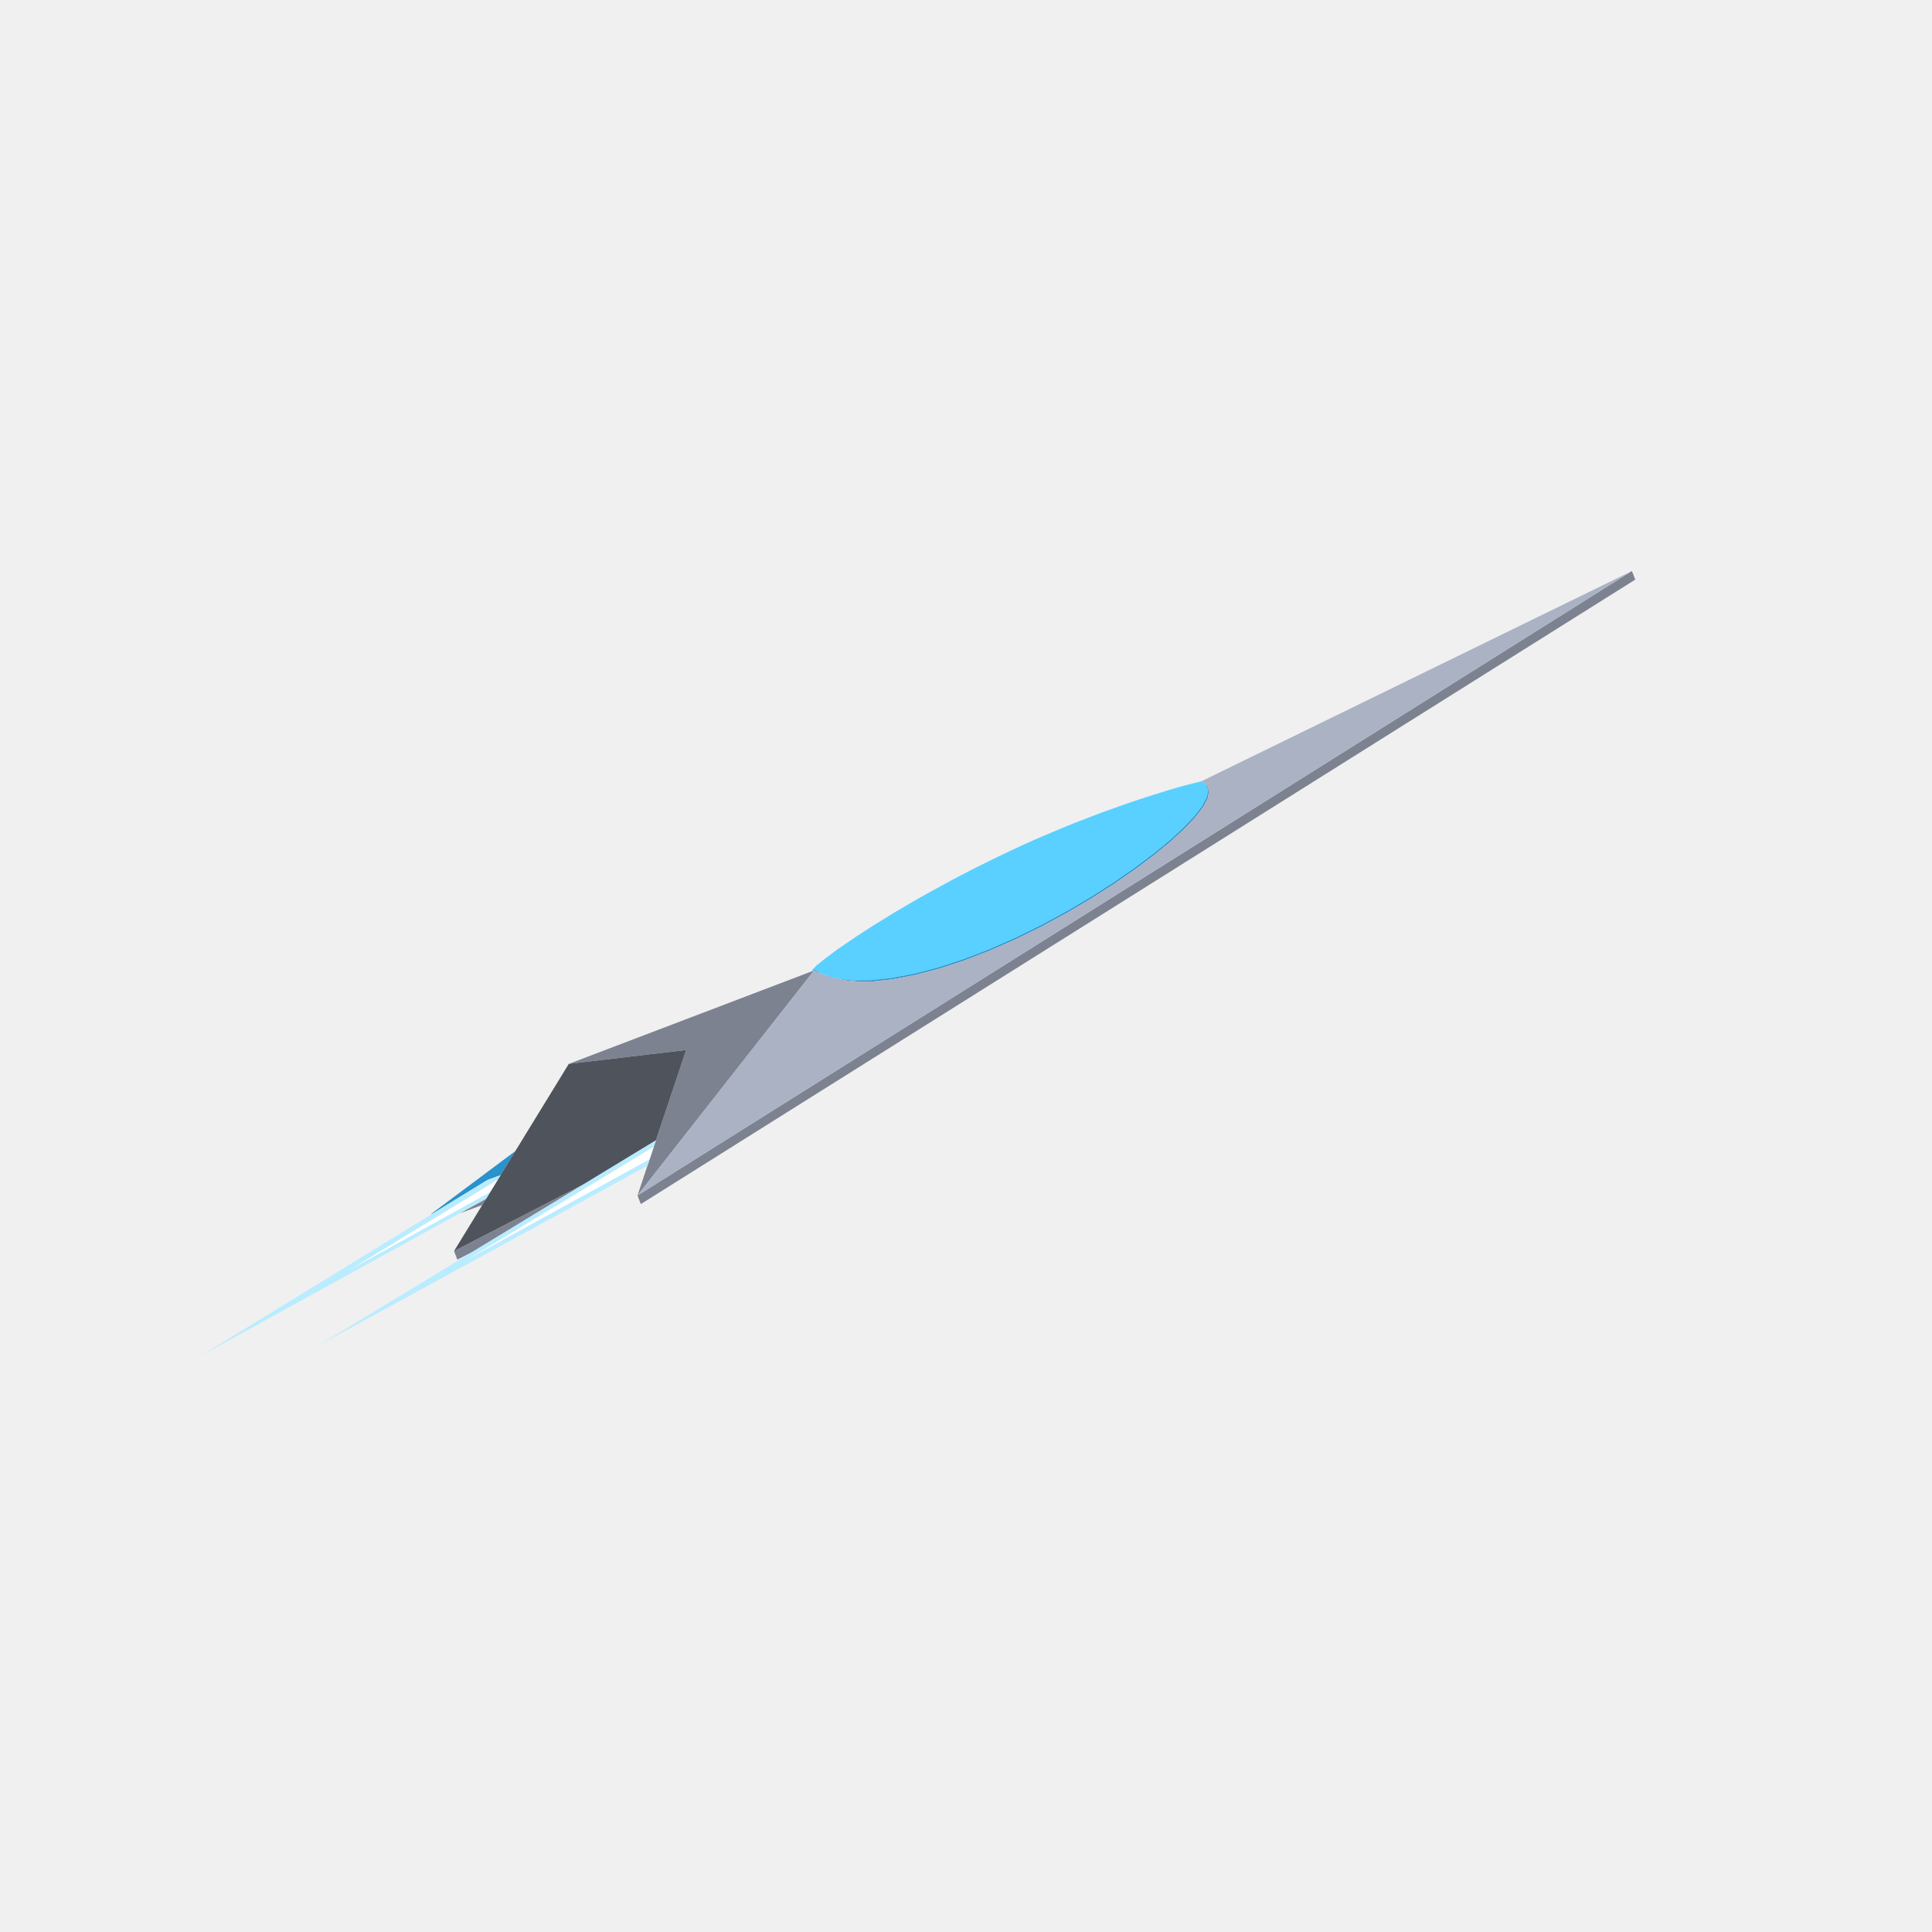
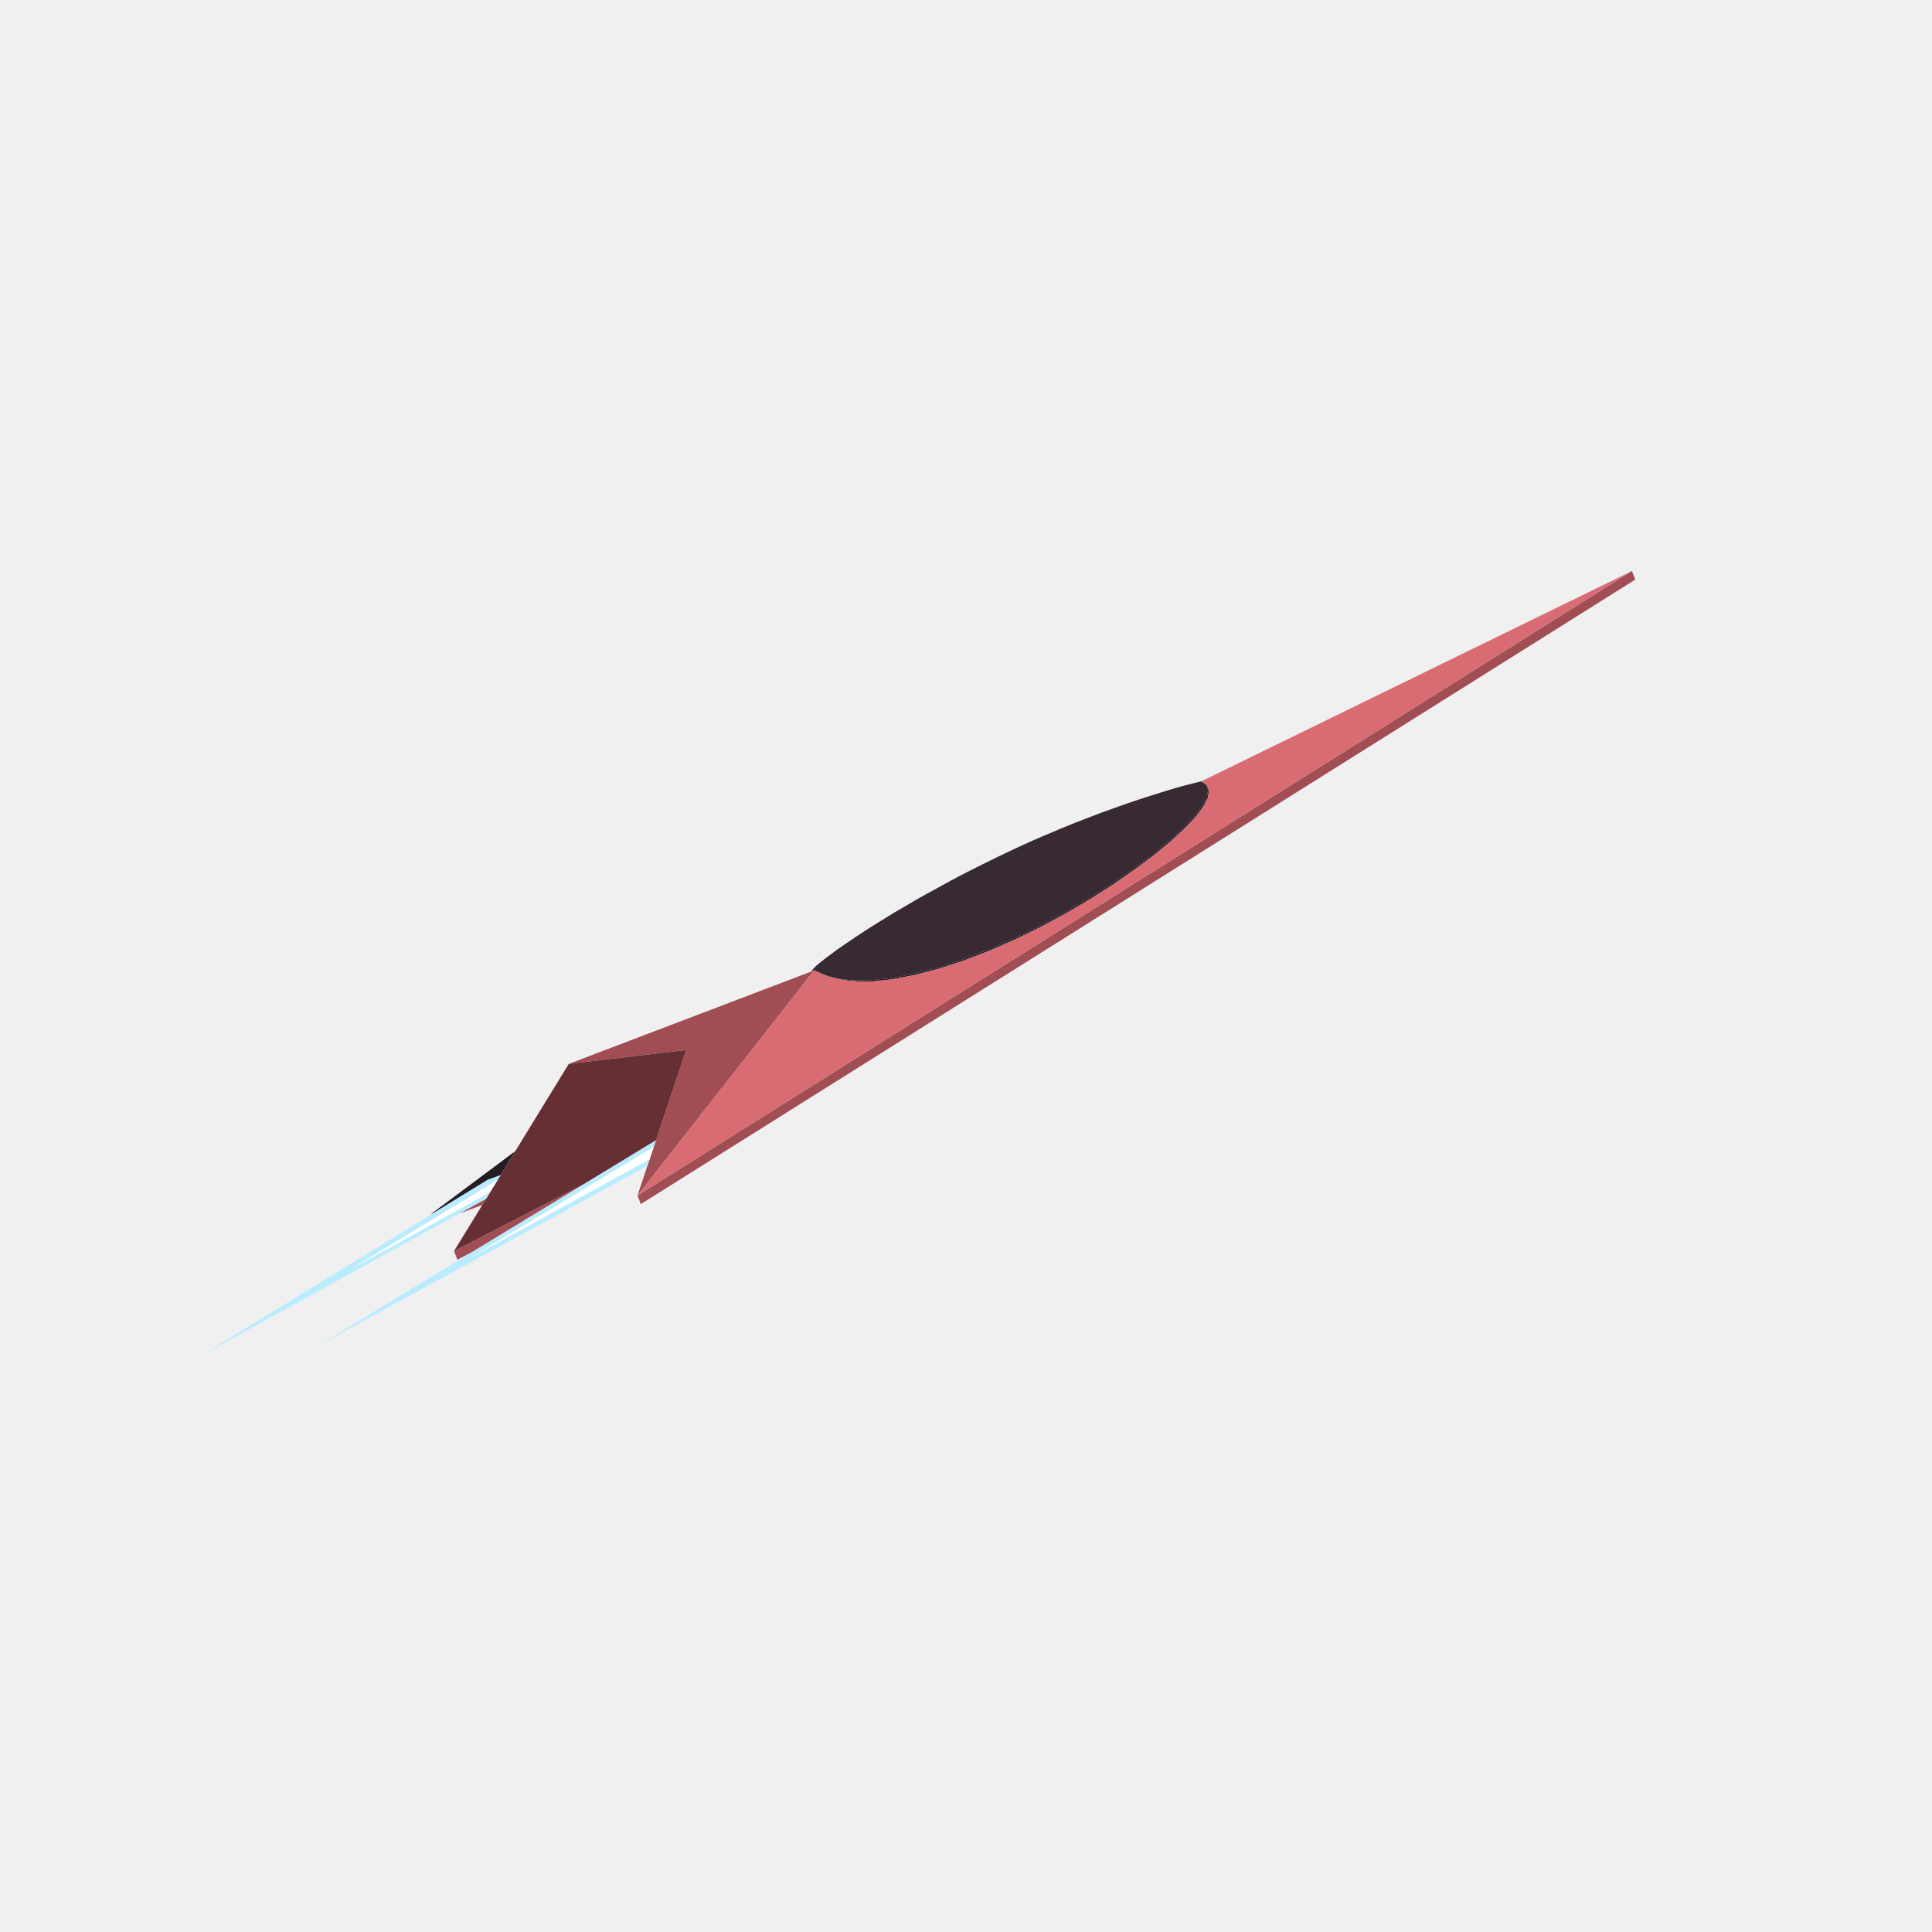
<svg xmlns="http://www.w3.org/2000/svg" width="256" height="256" viewBox="0 0 256 256">
-   <path fill="#7c8290" d="M216.239,75.662L216.681,76.8L84.912,159.547L84.471,158.409ZM84.133,139.932L75.367,140.971L84.091,137.648L87.128,136.491L92.48,134.452L96.039,133.097L101.162,131.145L104.266,129.963L106.17,129.238L107.289,128.812L107.622,128.685L107.832,128.605L107.834,128.604L107.838,128.602L107.876,128.588L107.856,128.613L107.607,128.931L107.179,129.476L106.57,130.251L105.758,131.286L104.705,132.628L103.364,134.337L101.675,136.488L99.572,139.168L96.972,142.48L93.781,146.547L89.871,151.528L85.06,157.657L84.471,158.409L84.647,157.882L86.179,153.299L87.577,149.117L88.853,145.3L90.014,141.829L90.917,139.128L86.255,139.68ZM62.57,165.897L60.602,166.912L60.164,165.783L60.161,165.774L77.414,156.878L72.503,159.862L64.979,164.434ZM63.898,159.678L60.895,160.775L62.352,159.974L64.412,158.84L64.193,159.197ZM57.158,160.912L57.135,160.85L57.443,160.738Z" />
-   <path fill="#59d0ff" d="M159.297,106.81L159.297,106.809L159.296,106.811ZM158.259,108.164L158.258,108.163L158.257,108.164ZM156.81,109.692L156.81,109.692L156.809,109.693ZM154.978,111.37L154.978,111.369L154.977,111.37ZM152.792,113.165L152.792,113.165L152.791,113.166ZM147.51,116.967L147.51,116.967L147.509,116.967ZM144.498,118.893L144.498,118.893L144.498,118.893ZM108.344,128.726L108.049,128.561L108.02,128.532L108.029,128.51L108.049,128.488L108.049,128.488L108.037,128.49L108.016,128.492L107.998,128.493L107.997,128.493L107.994,128.493L107.987,128.497L107.985,128.497L107.986,128.497L107.951,128.517L107.918,128.535L107.903,128.543L107.837,128.58L107.832,128.605L107.622,128.685L107.606,128.533L107.64,128.498L107.811,128.322L107.859,128.273L107.953,128.176L108.185,127.939L108.274,127.867L108.731,127.498L109.178,127.138L109.541,126.865L109.867,126.62L110.273,126.315L110.571,126.091L110.936,125.817L111.447,125.468L111.962,125.117L112.349,124.853L112.691,124.621L112.716,124.603L113.358,124.165L113.419,124.126L113.454,124.103L114.021,123.733L114.478,123.434L114.893,123.163L115.382,122.844L115.821,122.573L116.427,122.199L116.931,121.888L117.385,121.608L117.839,121.327L118.488,120.927L118.489,120.926L118.489,120.926L118.566,120.881L119.123,120.556L119.668,120.238L120.159,119.951L120.633,119.675L121.12,119.39L121.791,118.999L122.035,118.862L122.07,118.843L122.644,118.522L122.815,118.427L123.176,118.229L123.678,117.954L123.707,117.939L124.169,117.685L124.659,117.417L125.16,117.143L125.234,117.103L125.815,116.784L125.981,116.694L126.169,116.594L126.388,116.477L126.965,116.171L127.008,116.148L127.223,116.037L127.23,116.033L127.535,115.876L127.887,115.694L128.131,115.567L128.134,115.566L128.263,115.5L128.346,115.458L128.519,115.37L128.715,115.271L129.129,115.061L129.338,114.955L129.347,114.951L129.349,114.95L129.35,114.949L129.726,114.761L129.968,114.641L129.968,114.641L129.969,114.64L130.323,114.464L130.599,114.326L130.68,114.286L130.712,114.27L130.931,114.163L131.398,113.934L131.567,113.851L131.896,113.689L132.115,113.584L133.208,113.058L134.512,112.442L135.786,111.855L137.008,111.305L138.159,110.805L141.297,109.489L142.534,108.987L146.062,107.636L149.558,106.392L151.691,105.678L153.891,104.99L154.433,104.82L154.692,104.739L155.908,104.377L156.222,104.284L156.939,104.096L157.173,104.034L157.347,103.988L157.531,103.942L158.343,103.736L158.718,103.641L158.911,103.592L158.949,103.583L158.941,103.586L158.995,103.572L159.131,103.538L159.102,103.554L159.064,103.575L159.149,103.565L159.306,103.593L159.307,103.593L159.819,103.974L159.819,103.974L159.82,103.974L159.89,104.174L160.082,104.701L160.033,104.957L159.908,105.651L159.757,105.936L159.297,106.81L159.062,107.116L158.259,108.164L157.954,108.484L156.81,109.692L156.446,110.026L154.978,111.37L154.559,111.713L152.792,113.165L152.327,113.514L150.897,114.588L150.289,115.044L149.785,115.393L147.51,116.967L146.975,117.309L144.498,118.893L143.939,119.222L141.357,120.745L141.301,120.778L140.723,121.09L137.971,122.579L135.151,123.965L134.559,124.256L134.541,124.264L131.721,125.505L131.122,125.769L128.313,126.852L127.713,127.084L124.979,127.978L124.389,128.172L123.835,128.32L121.205,129.011L120.708,129.109L118.215,129.585L117.795,129.634L115.468,129.886L115.137,129.894L113.016,129.913L112.76,129.891L111.024,129.688L110.9,129.661L110.718,129.621L110.516,129.562L110.279,129.493L110.257,129.487L109.378,129.232L109.365,129.23L109.179,129.154L108.912,129.044L108.655,128.901Z" />
-   <path fill="#2a92cc" d="M108.049,128.561L108.344,128.726L108.655,128.901L108.912,129.044L108.515,128.882L108.454,128.857L108.125,128.723L108.033,128.661L107.961,128.613L107.876,128.588L107.838,128.602L107.834,128.604L107.832,128.605L107.837,128.58L107.903,128.543L107.918,128.535L107.951,128.517L107.994,128.493L107.997,128.493L108.016,128.492L108.037,128.49L108.049,128.488L108.049,128.488L108.029,128.51L108.02,128.532ZM159.819,103.974L159.307,103.593L159.149,103.565L159.064,103.575L159.098,103.556L159.102,103.554L159.131,103.538L159.076,103.552L158.995,103.572L158.941,103.586L158.949,103.583L159.002,103.569L159.073,103.551L159.137,103.535L159.206,103.518L159.928,104.054L160.202,104.806L160.028,105.772L159.413,106.942L158.368,108.304L156.915,109.839L155.077,111.522L153.307,112.977L152.887,113.322L150.379,115.204L147.595,117.131L144.578,119.06L141.444,120.908L141.376,120.948L138.041,122.752L134.624,124.431L131.181,125.945L127.766,127.262L124.437,128.351L121.248,129.189L118.253,129.761L115.504,130.058L115.104,130.062L113.947,130.072L113.681,130.049L113.541,130.037L113.032,129.992L112.896,129.98L112.563,129.951L111.969,129.898L111.802,129.861L111.024,129.688L112.76,129.891L113.016,129.913L115.137,129.894L115.468,129.886L117.795,129.634L118.215,129.585L120.708,129.109L121.205,129.011L123.835,128.32L124.389,128.172L124.979,127.978L127.713,127.084L128.313,126.852L131.122,125.769L131.721,125.505L134.559,124.256L135.151,123.965L137.971,122.579L140.723,121.09L141.301,120.778L141.357,120.745L143.939,119.222L144.498,118.893L146.975,117.309L147.51,116.967L149.785,115.393L150.289,115.044L150.897,114.588L152.327,113.514L152.792,113.165L154.559,111.713L154.978,111.37L156.446,110.026L156.81,109.692L157.954,108.484L158.259,108.164L159.062,107.116L159.297,106.81L159.757,105.936L159.908,105.651L160.033,104.957L160.082,104.701L159.89,104.174L159.82,103.974ZM109.378,129.232L110.257,129.487L110.279,129.493L110.516,129.562L110.718,129.621L110.211,129.508L110.026,129.467L109.851,129.429L109.375,129.234L109.365,129.23ZM57.443,160.738L57.135,160.85L58,160.204L58.061,160.159L61.253,157.774L67.664,152.987L68.285,152.523L67.758,153.382L67.451,153.884L67.43,153.891L67.418,153.937L66.748,155.029L66.327,155.715L64.6,156.347L63.777,156.852L58.867,159.864L58.06,160.359Z" />
-   <path fill="#aab2c4" d="M152.887,113.322L153.307,112.977L155.077,111.522L156.915,109.839L158.368,108.304L159.413,106.942L160.028,105.772L160.202,104.806L160.11,104.554L160.107,104.546L159.928,104.054L159.903,104.036L159.897,104.031L159.819,103.974L159.815,103.97L159.555,103.777L159.554,103.777L159.307,103.593L159.206,103.518L159.273,103.485L159.394,103.426L159.422,103.412L159.523,103.363L159.583,103.334L159.594,103.328L159.623,103.314L159.652,103.3L159.781,103.237L160.258,103.004L160.586,102.844L162.096,102.106L164.342,101.009L167.604,99.416L170.613,97.946L170.708,97.9L174.539,96.029L180.142,93.292L189.229,88.854L206.233,80.549L216.239,75.662L215.09,76.384L209.717,79.757L209.641,79.805L207.781,80.973L207.434,81.191L202.39,84.359L201.946,84.638L198.221,86.977L196.178,88.26L195.98,88.384L194.343,89.412L192.63,90.488L191.685,91.081L188.681,92.968L188.164,93.292L188.068,93.353L187.808,93.516L184.712,95.46L183.759,96.058L182.997,96.537L182.065,97.122L181.981,97.175L180.858,97.88L180.57,98.061L180.343,98.203L179.808,98.54L179.498,98.734L178.29,99.493L178.128,99.594L178.126,99.596L177.555,99.954L176.856,100.393L176.561,100.579L175.318,101.359L174.646,101.781L174.374,101.952L174.123,102.109L174.111,102.117L174.003,102.185L173.94,102.225L173.893,102.254L173.518,102.49L173.206,102.686L172.472,103.147L171.113,104L170.598,104.323L170.52,104.372L170.433,104.427L170.28,104.523L170.204,104.57L169.946,104.732L169.599,104.951L169.482,105.024L169.363,105.099L169.091,105.269L169.021,105.314L168.316,105.756L168.299,105.767L167.645,106.177L167.266,106.416L167.017,106.572L166.467,106.917L166.401,106.959L166.384,106.969L166.312,107.015L165.723,107.385L165.653,107.428L165.015,107.829L165.012,107.831L165.008,107.834L164.963,107.862L164.952,107.868L164.81,107.958L164.768,107.984L164.603,108.088L164.552,108.12L164.499,108.153L164.233,108.32L163.905,108.526L163.79,108.599L163.593,108.722L163.208,108.964L162.909,109.152L162.678,109.297L162.494,109.412L162.47,109.427L162.463,109.432L162.121,109.647L162.088,109.667L161.996,109.725L161.893,109.79L161.86,109.811L161.764,109.871L161.663,109.934L161.647,109.944L161.328,110.144L161.241,110.199L161.206,110.221L161.064,110.31L160.787,110.484L160.365,110.749L160.302,110.789L160.294,110.793L160.182,110.864L160.064,110.938L159.96,111.003L159.939,111.017L159.923,111.027L159.749,111.136L159.689,111.174L159.522,111.278L159.444,111.328L159.348,111.388L158.975,111.622L158.731,111.775L158.677,111.809L158.48,111.933L158.427,111.966L158.422,111.969L158.379,111.996L158.375,111.998L158.377,111.998L158.056,112.199L157.875,112.313L157.861,112.322L157.471,112.567L157.314,112.665L157.193,112.741L156.632,113.093L156.557,113.141L156.548,113.146L156.539,113.152L156.331,113.282L156.327,113.285L156.255,113.33L156.219,113.353L156.213,113.357L156.19,113.371L155.953,113.52L155.629,113.723L155.462,113.828L154.644,114.342L154.513,114.424L154.374,114.511L154.147,114.654L154.024,114.731L154,114.746L153.816,114.862L153.654,114.963L153.388,115.131L153.265,115.208L153.067,115.332L152.9,115.437L152.611,115.619L152.579,115.639L152.558,115.651L152.539,115.663L152.44,115.726L152.405,115.748L152.33,115.795L152.326,115.798L151.703,116.189L151.131,116.548L150.966,116.652L150.771,116.774L150.551,116.912L150.175,117.148L149.78,117.396L149.773,117.401L149.724,117.432L149.688,117.454L149.509,117.566L149.086,117.832L149.082,117.835L148.955,117.914L148.929,117.93L148.871,117.967L148.7,118.074L148.631,118.118L148.235,118.367L148.032,118.494L147.937,118.554L147.685,118.712L147.2,119.016L146.25,119.613L146.22,119.632L146.207,119.64L146.165,119.666L145.925,119.817L145.323,120.195L145.242,120.246L145.226,120.256L145.168,120.293L144.942,120.434L144.432,120.754L144.01,121.02L143.917,121.078L143.174,121.545L143.12,121.579L142.799,121.78L142.721,121.829L142.612,121.898L142.32,122.081L142.131,122.199L141.972,122.299L141.928,122.327L141.371,122.677L140.872,122.99L140.65,123.13L140.551,123.192L140.231,123.393L140.115,123.466L140.102,123.474L139.831,123.644L139.789,123.67L139.77,123.682L139.435,123.893L139.125,124.087L138.912,124.221L138.831,124.272L138.806,124.288L138.744,124.327L137.417,125.16L137.276,125.249L136.524,125.721L135.305,126.486L135.231,126.533L135.084,126.625L134.77,126.822L134.548,126.961L134.411,127.048L134.349,127.087L134.322,127.103L134.122,127.229L134.089,127.25L133.904,127.366L133.75,127.463L133.741,127.469L133.637,127.534L133.448,127.652L133.29,127.751L132.425,128.295L132.153,128.465L131.865,128.646L131.856,128.652L131.62,128.8L131.074,129.143L131.005,129.186L130.538,129.48L129.957,129.845L129.849,129.912L129.636,130.046L129.483,130.142L128.44,130.798L128.395,130.825L128.067,131.032L127.984,131.084L127.906,131.132L127.668,131.282L126.866,131.786L126.734,131.869L125.2,132.832L125.104,132.892L124.745,133.118L124.381,133.346L124.287,133.405L123.901,133.648L123.751,133.742L123.158,134.114L122.43,134.571L122.175,134.731L121.892,134.909L121.719,135.018L121.689,135.036L121.668,135.05L121.159,135.369L121.088,135.414L120.817,135.585L120.708,135.653L120.695,135.661L120.378,135.86L120.248,135.941L119.749,136.255L119.587,136.357L118.817,136.84L117.947,137.387L117.272,137.811L116.226,138.467L115.764,138.757L115.686,138.806L115.29,139.055L114.96,139.262L114.811,139.356L114.645,139.46L114.523,139.536L113.596,140.119L113.216,140.357L113.107,140.426L112.441,140.844L111.993,141.126L111.891,141.19L111.664,141.332L111.419,141.486L110.671,141.955L107.9,143.696L107.289,144.08L106.158,144.79L106.02,144.876L104.026,146.129L103.597,146.398L102.051,147.369L100.459,148.369L98.85,149.379L98.614,149.527L98.18,149.8L96.564,150.814L95.6,151.42L95.384,151.555L94.599,152.049L94.512,152.103L93.465,152.761L92.671,153.26L90.267,154.768L89.171,155.457L88.721,155.739L88.624,155.8L87.803,156.316L86.479,157.148L86.024,157.433L84.471,158.409L84.872,157.897L84.976,157.764L85.06,157.657L85.597,156.973L86.431,155.911L88.744,152.964L89.871,151.528L90.416,150.834L93.781,146.547L94.895,145.127L95.008,144.983L96.972,142.48L98.041,141.119L99.074,139.803L99.572,139.168L101.3,136.967L101.675,136.488L103.364,134.337L104.705,132.628L105.758,131.286L106.57,130.251L107.179,129.476L107.352,129.255L107.607,128.931L107.726,128.779L107.856,128.613L107.876,128.588L107.961,128.613L108.125,128.723L108.515,128.882L108.912,129.044L109.179,129.154L109.375,129.234L109.379,129.236L109.851,129.429L110.9,129.661L111.969,129.898L113.947,130.072L115.104,130.062L115.504,130.058L118.253,129.761L121.248,129.189L124.396,128.361L124.437,128.351L127.551,127.332L127.555,127.331L127.766,127.262L130.702,126.13L130.74,126.115L131.181,125.945L134.624,124.431L138.041,122.752L141.376,120.948L141.444,120.908L144.578,119.06L147.595,117.131L150.379,115.204Z" />
-   <path fill="#4f535c" d="M75.367,140.971L77.602,140.706L83.079,140.057L84.133,139.932L86.255,139.68L90.917,139.128L90.337,140.864L90.014,141.829L88.853,145.3L87.611,149.017L87.577,149.117L87.18,150.304L87.122,150.478L86.912,151.106L86.553,151.324L82.644,153.7L77.414,156.878L60.161,165.774L72.309,145.96Z" />
+   <path fill="#a04d53" d="M216.239,75.662L216.681,76.8L84.912,159.547L84.471,158.409ZM84.133,139.932L75.367,140.971L84.091,137.648L87.128,136.491L92.48,134.452L96.039,133.097L101.162,131.145L104.266,129.963L106.17,129.238L107.289,128.812L107.622,128.685L107.832,128.605L107.834,128.604L107.838,128.602L107.876,128.588L107.856,128.613L107.607,128.931L107.179,129.476L106.57,130.251L105.758,131.286L104.705,132.628L103.364,134.337L101.675,136.488L99.572,139.168L96.972,142.48L93.781,146.547L89.871,151.528L85.06,157.657L84.471,158.409L84.647,157.882L86.179,153.299L87.577,149.117L88.853,145.3L90.014,141.829L90.917,139.128L86.255,139.68ZM62.57,165.897L60.602,166.912L60.164,165.783L60.161,165.774L77.414,156.878L72.503,159.862L64.979,164.434ZM63.898,159.678L60.895,160.775L62.352,159.974L64.412,158.84L64.193,159.197ZM57.158,160.912L57.135,160.85L57.443,160.738Z" />
+   <path fill="#382a32" d="M159.297,106.81L159.297,106.809L159.296,106.811ZM158.259,108.164L158.258,108.163L158.257,108.164ZM156.81,109.692L156.81,109.692L156.809,109.693ZM154.978,111.37L154.978,111.369L154.977,111.37ZM152.792,113.165L152.792,113.165L152.791,113.166ZM147.51,116.967L147.51,116.967L147.509,116.967ZM144.498,118.893L144.498,118.893L144.498,118.893ZM108.344,128.726L108.049,128.561L108.02,128.532L108.029,128.51L108.049,128.488L108.049,128.488L108.037,128.49L108.016,128.492L107.998,128.493L107.997,128.493L107.994,128.493L107.987,128.497L107.985,128.497L107.986,128.497L107.951,128.517L107.918,128.535L107.903,128.543L107.837,128.58L107.832,128.605L107.622,128.685L107.606,128.533L107.64,128.498L107.811,128.322L107.859,128.273L107.953,128.176L108.185,127.939L108.274,127.867L108.731,127.498L109.178,127.138L109.541,126.865L109.867,126.62L110.273,126.315L110.571,126.091L110.936,125.817L111.447,125.468L111.962,125.117L112.349,124.853L112.691,124.621L112.716,124.603L113.358,124.165L113.419,124.126L113.454,124.103L114.021,123.733L114.478,123.434L114.893,123.163L115.382,122.844L115.821,122.573L116.427,122.199L116.931,121.888L117.385,121.608L117.839,121.327L118.488,120.927L118.489,120.926L118.489,120.926L118.566,120.881L119.123,120.556L119.668,120.238L120.159,119.951L120.633,119.675L121.12,119.39L121.791,118.999L122.035,118.862L122.07,118.843L122.644,118.522L122.815,118.427L123.176,118.229L123.678,117.954L123.707,117.939L124.169,117.685L124.659,117.417L125.16,117.143L125.234,117.103L125.815,116.784L125.981,116.694L126.169,116.594L126.388,116.477L126.965,116.171L127.008,116.148L127.223,116.037L127.23,116.033L127.535,115.876L127.887,115.694L128.131,115.567L128.134,115.566L128.263,115.5L128.346,115.458L128.519,115.37L128.715,115.271L129.129,115.061L129.338,114.955L129.347,114.951L129.349,114.95L129.35,114.949L129.726,114.761L129.968,114.641L129.968,114.641L129.969,114.64L130.323,114.464L130.599,114.326L130.68,114.286L130.712,114.27L130.931,114.163L131.398,113.934L131.567,113.851L131.896,113.689L132.115,113.584L133.208,113.058L134.512,112.442L135.786,111.855L137.008,111.305L138.159,110.805L141.297,109.489L142.534,108.987L146.062,107.636L149.558,106.392L151.691,105.678L153.891,104.99L154.433,104.82L154.692,104.739L155.908,104.377L156.222,104.284L156.939,104.096L157.173,104.034L157.347,103.988L157.531,103.942L158.343,103.736L158.718,103.641L158.911,103.592L158.949,103.583L158.941,103.586L158.995,103.572L159.131,103.538L159.102,103.554L159.064,103.575L159.149,103.565L159.306,103.593L159.307,103.593L159.819,103.974L159.819,103.974L159.82,103.974L159.89,104.174L160.082,104.701L160.033,104.957L159.908,105.651L159.757,105.936L159.297,106.81L159.062,107.116L158.259,108.164L157.954,108.484L156.81,109.692L156.446,110.026L154.978,111.37L154.559,111.713L152.792,113.165L152.327,113.514L150.897,114.588L150.289,115.044L149.785,115.393L147.51,116.967L146.975,117.309L144.498,118.893L143.939,119.222L141.357,120.745L141.301,120.778L140.723,121.09L137.971,122.579L135.151,123.965L134.559,124.256L134.541,124.264L131.721,125.505L131.122,125.769L128.313,126.852L127.713,127.084L124.979,127.978L124.389,128.172L123.835,128.32L121.205,129.011L120.708,129.109L118.215,129.585L117.795,129.634L115.468,129.886L115.137,129.894L113.016,129.913L112.76,129.891L111.024,129.688L110.9,129.661L110.718,129.621L110.516,129.562L110.279,129.493L110.257,129.487L109.378,129.232L109.365,129.23L109.179,129.154L108.912,129.044L108.655,128.901Z" />
+   <path fill="#251d24" d="M108.049,128.561L108.344,128.726L108.655,128.901L108.912,129.044L108.515,128.882L108.454,128.857L108.125,128.723L108.033,128.661L107.961,128.613L107.876,128.588L107.838,128.602L107.834,128.604L107.832,128.605L107.837,128.58L107.903,128.543L107.918,128.535L107.951,128.517L107.994,128.493L107.997,128.493L108.016,128.492L108.037,128.49L108.049,128.488L108.049,128.488L108.029,128.51L108.02,128.532ZM159.819,103.974L159.307,103.593L159.149,103.565L159.064,103.575L159.098,103.556L159.102,103.554L159.131,103.538L159.076,103.552L158.995,103.572L158.941,103.586L158.949,103.583L159.002,103.569L159.073,103.551L159.137,103.535L159.206,103.518L159.928,104.054L160.202,104.806L160.028,105.772L159.413,106.942L158.368,108.304L156.915,109.839L155.077,111.522L153.307,112.977L152.887,113.322L150.379,115.204L147.595,117.131L144.578,119.06L141.444,120.908L141.376,120.948L138.041,122.752L134.624,124.431L131.181,125.945L127.766,127.262L124.437,128.351L121.248,129.189L118.253,129.761L115.504,130.058L115.104,130.062L113.947,130.072L113.681,130.049L113.541,130.037L113.032,129.992L112.896,129.98L112.563,129.951L111.969,129.898L111.802,129.861L111.024,129.688L112.76,129.891L113.016,129.913L115.137,129.894L115.468,129.886L117.795,129.634L118.215,129.585L120.708,129.109L121.205,129.011L123.835,128.32L124.389,128.172L124.979,127.978L127.713,127.084L128.313,126.852L131.122,125.769L131.721,125.505L134.559,124.256L135.151,123.965L137.971,122.579L140.723,121.09L141.301,120.778L141.357,120.745L143.939,119.222L144.498,118.893L146.975,117.309L147.51,116.967L149.785,115.393L150.289,115.044L150.897,114.588L152.327,113.514L152.792,113.165L154.559,111.713L154.978,111.37L156.446,110.026L156.81,109.692L157.954,108.484L158.259,108.164L159.062,107.116L159.297,106.81L159.757,105.936L159.908,105.651L160.033,104.957L160.082,104.701L159.89,104.174L159.82,103.974ZM109.378,129.232L110.257,129.487L110.279,129.493L110.516,129.562L110.718,129.621L110.211,129.508L110.026,129.467L109.851,129.429L109.375,129.234L109.365,129.23ZM57.443,160.738L57.135,160.85L58,160.204L58.061,160.159L61.253,157.774L67.664,152.987L68.285,152.523L67.758,153.382L67.451,153.884L67.43,153.891L67.418,153.937L66.748,155.029L66.327,155.715L64.6,156.347L63.777,156.852L58.867,159.864L58.06,160.359Z" />
+   <path fill="#d96b73" d="M152.887,113.322L153.307,112.977L155.077,111.522L156.915,109.839L158.368,108.304L159.413,106.942L160.028,105.772L160.202,104.806L160.11,104.554L160.107,104.546L159.928,104.054L159.903,104.036L159.897,104.031L159.819,103.974L159.815,103.97L159.555,103.777L159.554,103.777L159.307,103.593L159.206,103.518L159.273,103.485L159.394,103.426L159.422,103.412L159.523,103.363L159.583,103.334L159.594,103.328L159.623,103.314L159.652,103.3L159.781,103.237L160.258,103.004L160.586,102.844L162.096,102.106L164.342,101.009L167.604,99.416L170.613,97.946L170.708,97.9L174.539,96.029L180.142,93.292L189.229,88.854L206.233,80.549L216.239,75.662L215.09,76.384L209.717,79.757L209.641,79.805L207.781,80.973L207.434,81.191L202.39,84.359L201.946,84.638L198.221,86.977L196.178,88.26L195.98,88.384L194.343,89.412L192.63,90.488L191.685,91.081L188.681,92.968L188.164,93.292L188.068,93.353L187.808,93.516L184.712,95.46L183.759,96.058L182.997,96.537L182.065,97.122L181.981,97.175L180.858,97.88L180.57,98.061L180.343,98.203L179.808,98.54L179.498,98.734L178.29,99.493L178.128,99.594L178.126,99.596L177.555,99.954L176.856,100.393L176.561,100.579L175.318,101.359L174.646,101.781L174.374,101.952L174.123,102.109L174.111,102.117L174.003,102.185L173.94,102.225L173.893,102.254L173.518,102.49L173.206,102.686L172.472,103.147L171.113,104L170.598,104.323L170.52,104.372L170.433,104.427L170.28,104.523L170.204,104.57L169.946,104.732L169.599,104.951L169.482,105.024L169.363,105.099L169.091,105.269L169.021,105.314L168.316,105.756L168.299,105.767L167.645,106.177L167.266,106.416L167.017,106.572L166.467,106.917L166.401,106.959L166.384,106.969L166.312,107.015L165.723,107.385L165.653,107.428L165.015,107.829L165.012,107.831L165.008,107.834L164.963,107.862L164.952,107.868L164.81,107.958L164.768,107.984L164.603,108.088L164.552,108.12L164.499,108.153L164.233,108.32L163.905,108.526L163.79,108.599L163.593,108.722L163.208,108.964L162.909,109.152L162.678,109.297L162.494,109.412L162.47,109.427L162.463,109.432L162.121,109.647L162.088,109.667L161.996,109.725L161.893,109.79L161.86,109.811L161.764,109.871L161.663,109.934L161.647,109.944L161.328,110.144L161.241,110.199L161.206,110.221L161.064,110.31L160.787,110.484L160.365,110.749L160.302,110.789L160.294,110.793L160.182,110.864L160.064,110.938L159.96,111.003L159.939,111.017L159.923,111.027L159.749,111.136L159.689,111.174L159.522,111.278L159.444,111.328L159.348,111.388L158.975,111.622L158.731,111.775L158.677,111.809L158.48,111.933L158.427,111.966L158.422,111.969L158.379,111.996L158.375,111.998L158.377,111.998L158.056,112.199L157.875,112.313L157.861,112.322L157.471,112.567L157.314,112.665L157.193,112.741L156.632,113.093L156.557,113.141L156.548,113.146L156.539,113.152L156.331,113.282L156.327,113.285L156.255,113.33L156.219,113.353L156.213,113.357L156.19,113.371L155.953,113.52L155.629,113.723L155.462,113.828L154.644,114.342L154.513,114.424L154.374,114.511L154.147,114.654L154.024,114.731L154,114.746L153.816,114.862L153.654,114.963L153.388,115.131L153.265,115.208L153.067,115.332L152.9,115.437L152.611,115.619L152.579,115.639L152.558,115.651L152.539,115.663L152.44,115.726L152.405,115.748L152.33,115.795L152.326,115.798L151.703,116.189L151.131,116.548L150.966,116.652L150.771,116.774L150.551,116.912L150.175,117.148L149.78,117.396L149.773,117.401L149.724,117.432L149.688,117.454L149.509,117.566L149.086,117.832L149.082,117.835L148.955,117.914L148.929,117.93L148.871,117.967L148.7,118.074L148.631,118.118L148.235,118.367L148.032,118.494L147.937,118.554L147.685,118.712L147.2,119.016L146.25,119.613L146.22,119.632L146.207,119.64L146.165,119.666L145.925,119.817L145.323,120.195L145.242,120.246L145.226,120.256L145.168,120.293L144.942,120.434L144.432,120.754L144.01,121.02L143.917,121.078L143.174,121.545L143.12,121.579L142.799,121.78L142.721,121.829L142.612,121.898L142.32,122.081L142.131,122.199L141.972,122.299L141.928,122.327L141.371,122.677L140.872,122.99L140.65,123.13L140.551,123.192L140.231,123.393L140.115,123.466L140.102,123.474L139.831,123.644L139.789,123.67L139.77,123.682L139.435,123.893L139.125,124.087L138.912,124.221L138.831,124.272L138.806,124.288L138.744,124.327L137.417,125.16L137.276,125.249L136.524,125.721L135.305,126.486L135.231,126.533L135.084,126.625L134.77,126.822L134.548,126.961L134.411,127.048L134.349,127.087L134.322,127.103L134.122,127.229L134.089,127.25L133.904,127.366L133.75,127.463L133.741,127.469L133.637,127.534L133.448,127.652L133.29,127.751L132.425,128.295L132.153,128.465L131.865,128.646L131.856,128.652L131.62,128.8L131.074,129.143L131.005,129.186L130.538,129.48L129.957,129.845L129.849,129.912L129.636,130.046L129.483,130.142L128.44,130.798L128.395,130.825L128.067,131.032L127.984,131.084L127.906,131.132L127.668,131.282L126.866,131.786L126.734,131.869L125.2,132.832L125.104,132.892L124.745,133.118L124.381,133.346L124.287,133.405L123.901,133.648L123.751,133.742L123.158,134.114L122.43,134.571L122.175,134.731L121.892,134.909L121.719,135.018L121.689,135.036L121.668,135.05L121.159,135.369L121.088,135.414L120.817,135.585L120.708,135.653L120.695,135.661L120.378,135.86L120.248,135.941L119.749,136.255L119.587,136.357L118.817,136.84L117.947,137.387L117.272,137.811L116.226,138.467L115.764,138.757L115.686,138.806L115.29,139.055L114.96,139.262L114.811,139.356L114.645,139.46L114.523,139.536L113.596,140.119L113.216,140.357L113.107,140.426L112.441,140.844L111.993,141.126L111.891,141.19L111.664,141.332L111.419,141.486L110.671,141.955L107.9,143.696L107.289,144.08L106.158,144.79L106.02,144.876L104.026,146.129L103.597,146.398L102.051,147.369L100.459,148.369L98.85,149.379L98.614,149.527L98.18,149.8L96.564,150.814L95.6,151.42L95.384,151.555L94.599,152.049L94.512,152.103L93.465,152.761L92.671,153.26L90.267,154.768L89.171,155.457L88.721,155.739L88.624,155.8L87.803,156.316L86.479,157.148L86.024,157.433L84.471,158.409L84.872,157.897L84.976,157.764L85.06,157.657L85.597,156.973L86.431,155.911L88.744,152.964L89.871,151.528L90.416,150.834L93.781,146.547L94.895,145.127L95.008,144.983L96.972,142.48L98.041,141.119L99.074,139.803L99.572,139.168L101.3,136.967L101.675,136.488L103.364,134.337L104.705,132.628L105.758,131.286L106.57,130.251L107.179,129.476L107.352,129.255L107.607,128.931L107.726,128.779L107.856,128.613L107.876,128.588L107.961,128.613L108.125,128.723L108.515,128.882L108.912,129.044L109.179,129.154L109.375,129.234L109.379,129.236L109.851,129.429L110.9,129.661L111.969,129.898L113.947,130.072L115.104,130.062L115.504,130.058L118.253,129.761L121.248,129.189L124.396,128.361L124.437,128.351L127.551,127.332L127.555,127.331L127.766,127.262L130.702,126.13L130.74,126.115L131.181,125.945L134.624,124.431L138.041,122.752L141.376,120.948L141.444,120.908L144.578,119.06L147.595,117.131L150.379,115.204Z" />
+   <path fill="#662f33" d="M75.367,140.971L77.602,140.706L83.079,140.057L84.133,139.932L86.255,139.68L90.917,139.128L90.337,140.864L90.014,141.829L88.853,145.3L87.611,149.017L87.577,149.117L87.18,150.304L87.122,150.478L86.912,151.106L86.553,151.324L82.644,153.7L77.414,156.878L60.161,165.774L72.309,145.96Z" />
  <path fill="#ffffff" d="M83.221,155.187L61.74,166.989L82.85,154.232L86.129,152.251L86.631,151.947L86.179,153.299L86.071,153.621L85.308,154.04ZM58.514,161.53L46.121,168.385L58.297,160.971L65.969,156.299L64.942,157.976Z" />
  <path fill="#b9ecff" d="M83.441,155.754L42.341,178.19L51.645,172.536L72.503,159.862L82.644,153.7L86.553,151.324L86.912,151.106L86.631,151.947L86.129,152.251L82.85,154.232L77.51,157.459L61.74,166.989L83.221,155.187L85.308,154.04L86.071,153.621L85.786,154.474L84.884,154.966ZM58.692,161.988L26.722,179.584L34.52,174.8L58.06,160.359L63.777,156.852L64.6,156.347L66.327,155.715L66.166,155.978L65.969,156.299L58.297,160.971L46.121,168.385L58.514,161.53L64.942,157.976L64.412,158.84Z" />
  <path fill="#64caff" d="M67.418,153.937L67.43,153.891L67.451,153.884Z" />
</svg>
